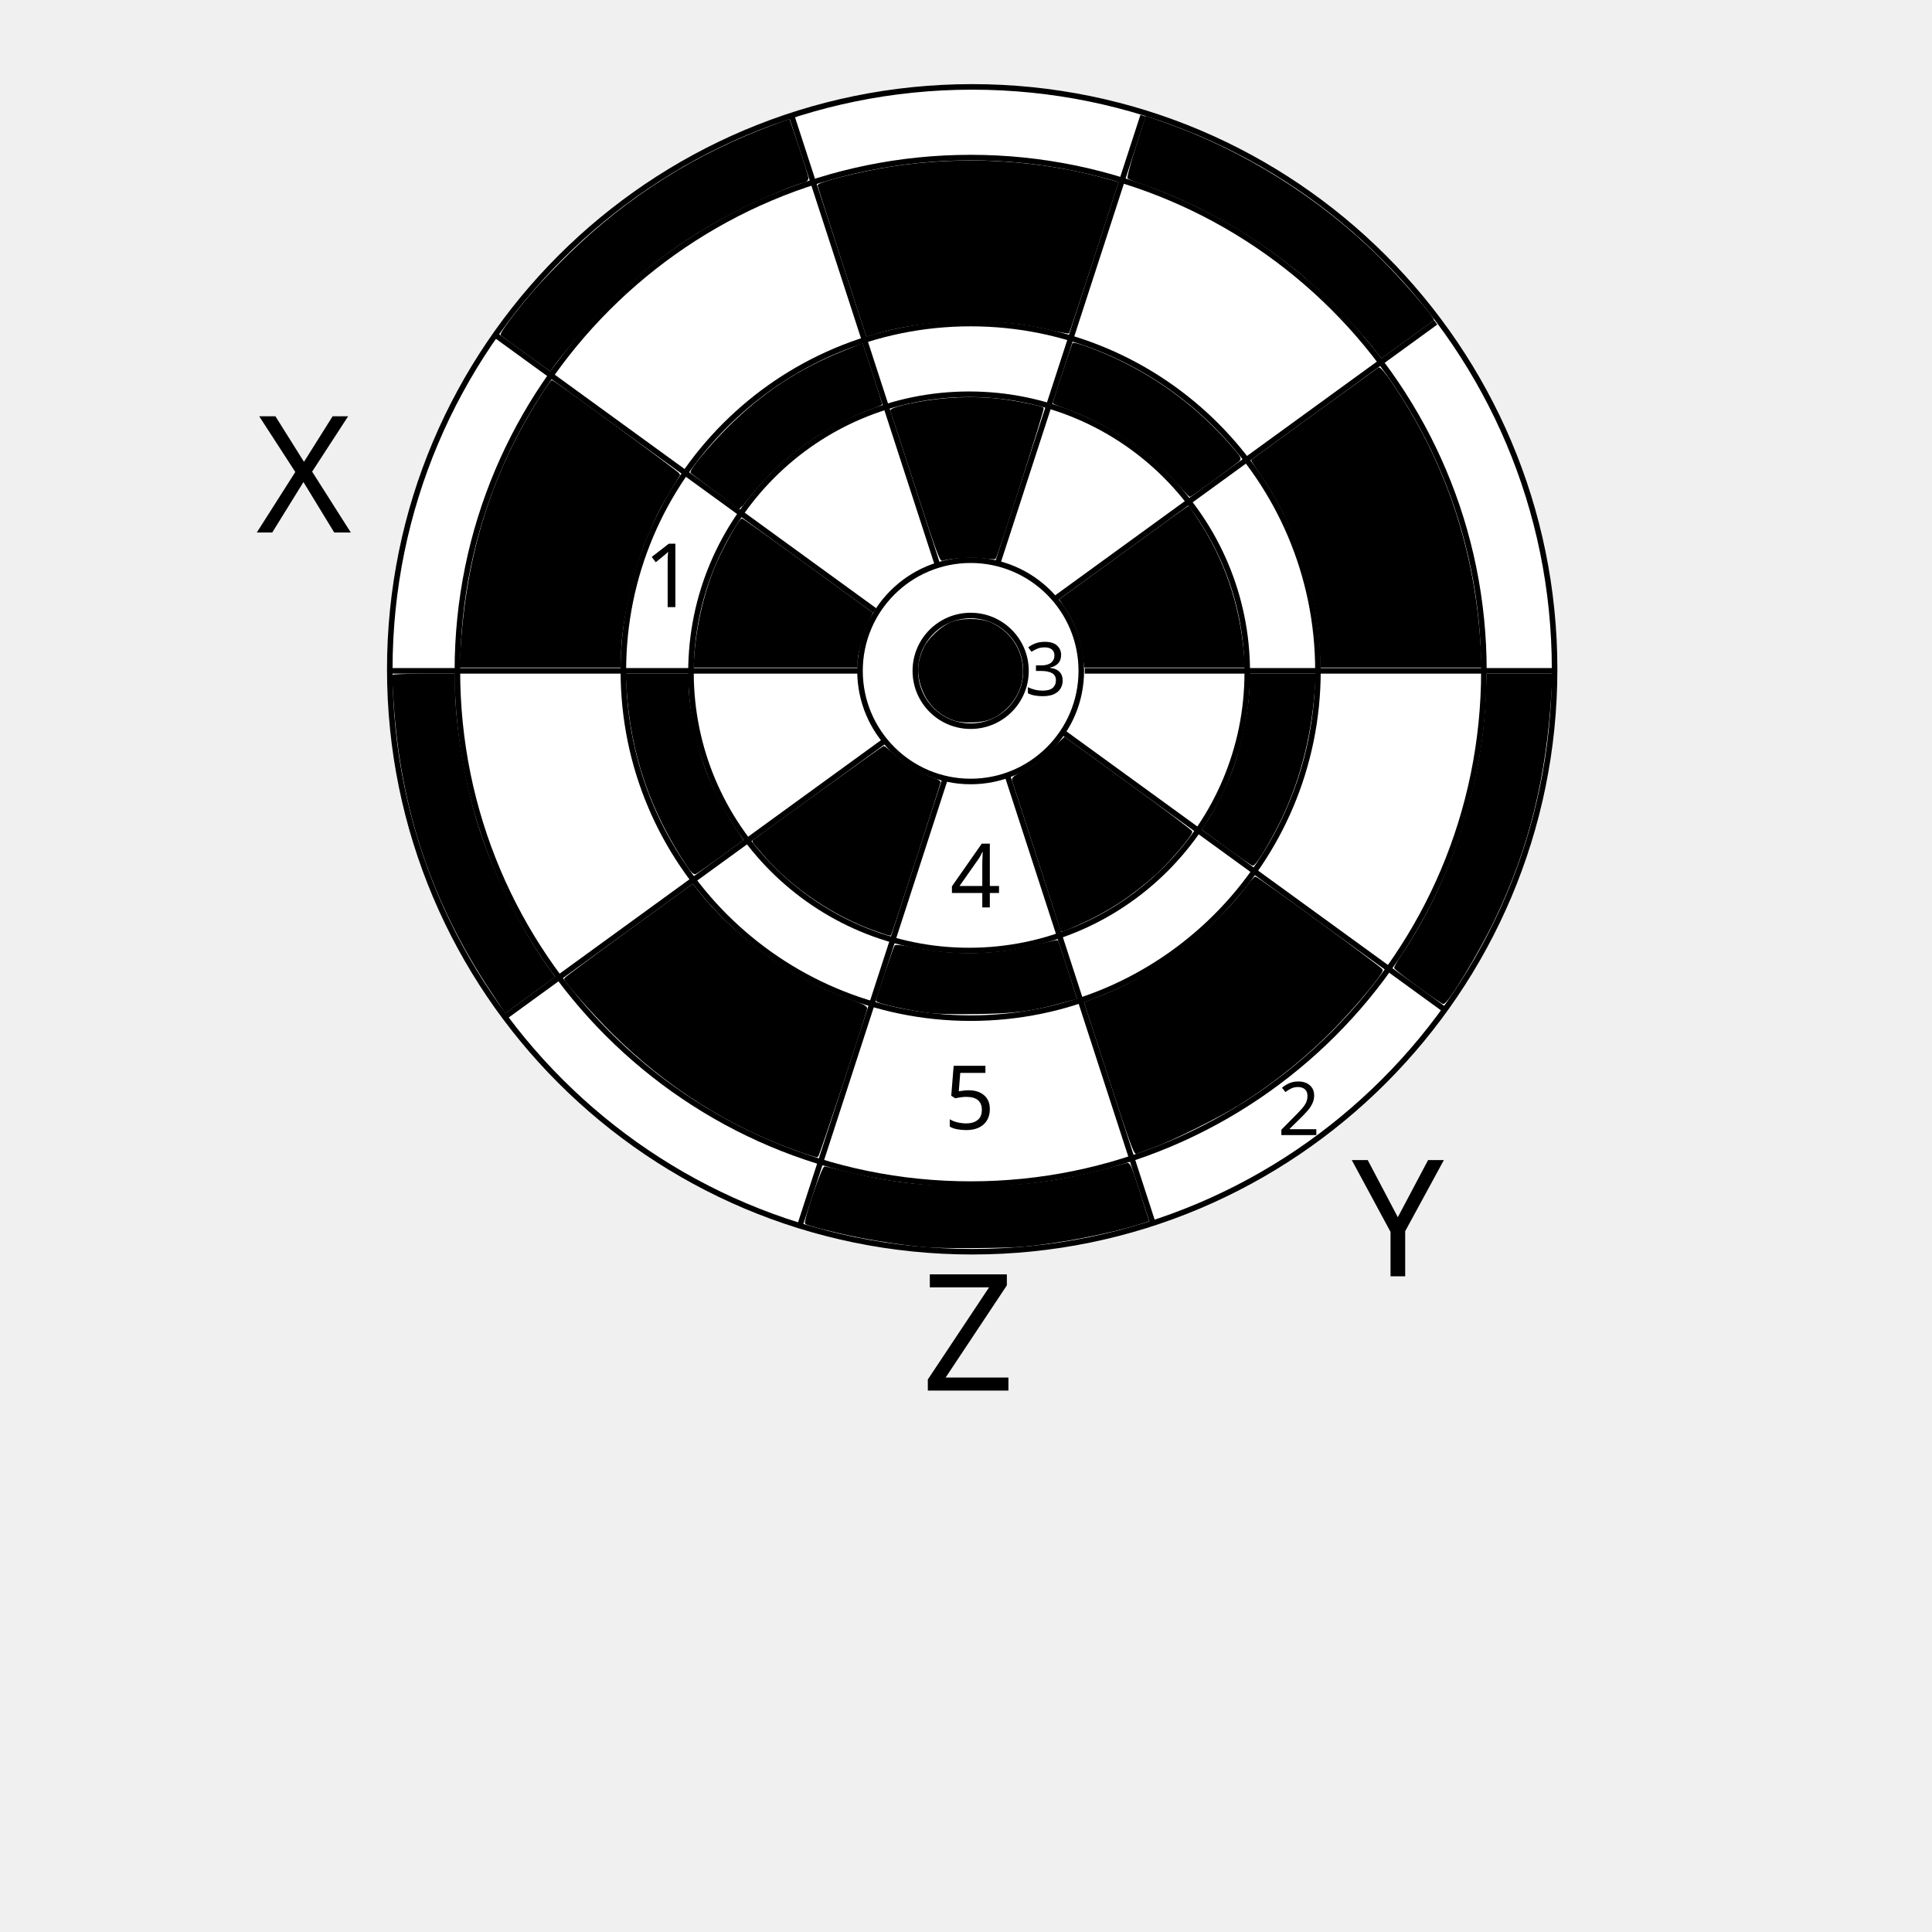
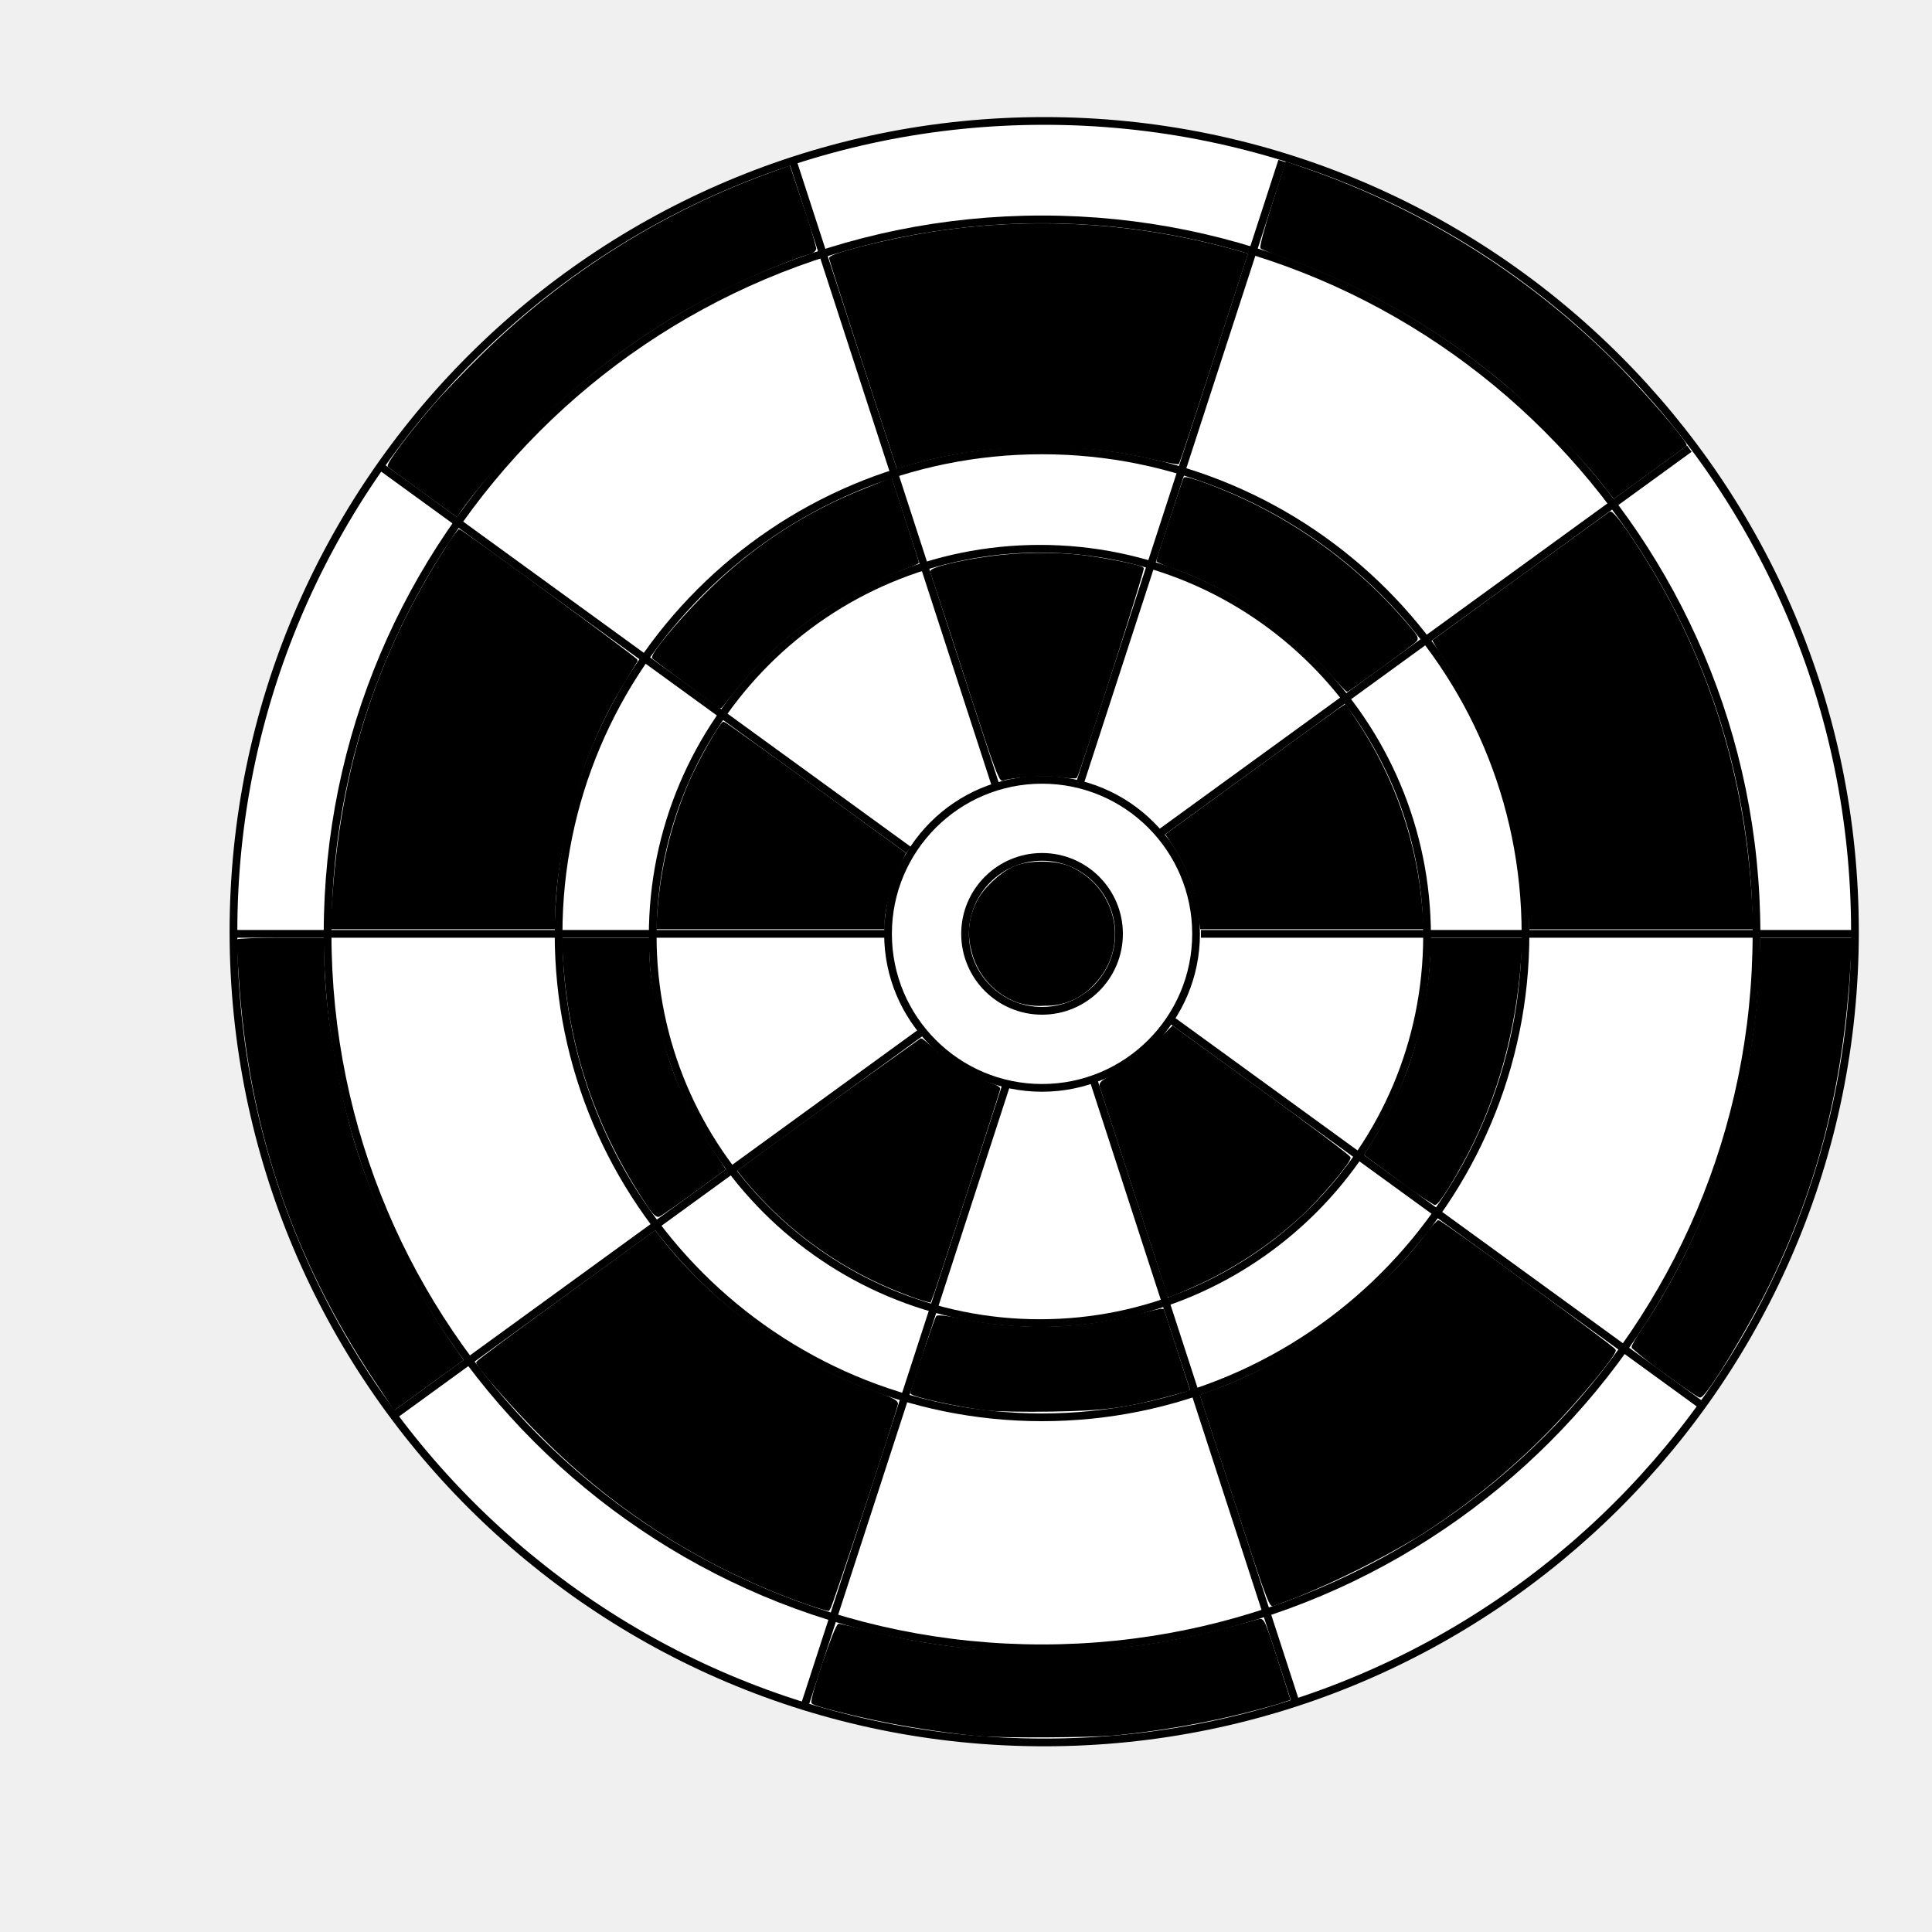
- <svg xmlns="http://www.w3.org/2000/svg" fill="none" stroke-linecap="square" stroke-miterlimit="10" viewBox="0 0 348 348">
-   <ellipse cx="152.604" cy="110.632" rx="99.82" ry="100.211" />
-   <circle cx="175.115" cy="120.559" r="104.906" fill="#fff" stroke="#000" />
-   <circle cx="174.838" cy="120.836" r="92.45" fill="#fff" stroke="#000" />
-   <circle cx="174.838" cy="120.836" r="62.556" fill="#fff" stroke="#000" />
-   <circle cx="174.562" cy="121.113" r="50.1" fill="#fff" stroke="#000" />
-   <circle cx="174.838" cy="120.836" r="19.929" fill="#fff" stroke="#000" />
-   <circle cx="174.838" cy="120.836" r="9.965" fill="#fff" stroke="#000" />
-   <path fill="#000" stroke="#000" d="M154.632 120.836H70.07zM279.952 120.836h-84.561zM258.591 58.062l-68.412 49.705zM159.497 133.351l-68.411 49.705zM170.189 140.413l-26.131 80.423zM205.896 20.836l-26.131 80.423zM181.425 139.582l26.131 80.423zM142.674 21.113l26.13 80.423zM191.768 132.12l68.411 49.704zM89.148 60.277l68.412 49.704z" />
-   <path fill="#000" stroke="#000" stroke-width=".277" d="M151.775 47.05c-2.4-7.396-4.361-13.53-4.36-13.632.008-.49 7.626-2.4 12.9-3.234 13.207-2.089 27.058-1.279 39.586 2.315l1.414.405-4.376 13.461c-2.407 7.404-4.422 13.508-4.479 13.564-.056.056-1.463-.207-3.127-.584-5.21-1.182-8.974-1.586-14.65-1.575-6.46.012-12.165.786-17.3 2.347l-1.246.378zM165.968 90.715c-4.32-13.29-5.32-16.352-5.458-16.73-.153-.42 3.727-1.366 7.767-1.896 3.758-.492 8.107-.543 11.665-.136 2.868.327 7.638 1.28 7.92 1.582.17.182-8.29 26.685-8.625 27.02-.075.075-1.068.017-2.207-.13-1.92-.246-6.144.024-7.297.466-.32.123-1.118-2.035-3.765-10.176zM237.841 116.85c-.59-10.953-4.663-22.815-10.893-31.716-.835-1.193-1.477-2.203-1.426-2.244.285-.234 22.582-16.411 22.83-16.564.175-.108 1.103.99 2.233 2.645 9.642 14.108 15.02 30.162 15.994 47.741l.188 3.39H238.016zM195.112 117.82c-.395-2.867-1.457-5.746-2.966-8.045l-1.17-1.78 10.79-7.855c5.935-4.32 11.135-8.08 11.557-8.355l.766-.5 1.41 2.09c4.843 7.177 7.726 15.569 8.444 24.583l.171 2.145H195.427zM199.846 194.224l-4.427-13.64 2.08-.765c9.778-3.591 20.84-11.762 27.016-19.956.756-1.004 1.475-1.828 1.597-1.832.388-.012 22.75 16.326 22.827 16.678.117.538-4.438 6.063-8.226 9.976-5.265 5.439-10.977 10.072-17.452 14.155-3.543 2.235-11.92 6.409-15.5 7.725a418.33 418.33 0 0 0-3.06 1.133c-.351.136-1.226-2.29-4.855-13.474zM191.152 167.575c0-.075-1.913-6.023-4.252-13.217a8575.091 8575.091 0 0 1-4.44-13.683c-.168-.533.072-.738 2.106-1.791 1.711-.887 2.918-1.802 4.736-3.592l2.44-2.403 11.4 8.275c6.27 4.55 11.435 8.437 11.478 8.635.112.514-4.026 5.388-6.395 7.533-4.276 3.873-8.706 6.779-13.808 9.057-2.989 1.334-3.265 1.435-3.265 1.186zM144.302 207.434c-12.67-4.418-24.14-11.652-34.008-21.45-3.562-3.536-8.547-9.187-8.547-9.688 0-.099 5.177-3.945 11.505-8.548l11.505-8.368.605.775c6.777 8.698 17.226 16.22 27.786 20 2.323.831 2.97 1.173 2.903 1.531-.241 1.292-8.604 26.565-8.809 26.623-.131.037-1.454-.357-2.94-.875zM157.712 167.565c-7.573-2.71-14.899-7.662-20.026-13.537-1.187-1.36-2.13-2.495-2.095-2.521 4.746-3.514 23.469-17.01 23.597-17.01.103 0 .99.736 1.973 1.637 1.731 1.586 4.958 3.481 7.086 4.163.571.182 1.038.454 1.038.603 0 .284-8.786 27.39-8.919 27.516-.042.04-1.237-.343-2.654-.85zM83.066 117.266c1.043-17.672 5.696-32.322 14.724-46.364.808-1.256 1.539-2.284 1.624-2.284.324 0 23.079 16.684 22.98 16.85-.056.095-.802 1.331-1.657 2.746-1.932 3.197-2.537 4.388-4.176 8.223-2.75 6.43-4.85 16.018-4.85 22.132v1.534H82.9zM125.184 118.234c.372-5.69 1.876-11.95 4.067-16.93 1.313-2.982 4.019-7.774 4.39-7.774.12 0 5.441 3.8 11.823 8.444l11.605 8.443-.919 2.006c-.943 2.058-1.812 5.335-1.812 6.835v.845h-29.277zM128.935 88.427c-2.325-1.717-4.305-3.2-4.4-3.295-.326-.325 3.08-4.464 6.55-7.962 6.159-6.207 12.715-10.55 20.898-13.842l3.32-1.336 1.725 5.32c.95 2.926 1.729 5.383 1.733 5.46.004.076-.835.43-1.862.785-2.624.908-7.533 3.407-10.295 5.241-4.514 2.997-8.648 6.808-11.964 11.028-.764.971-1.409 1.757-1.433 1.745a865.778 865.778 0 0 1-4.272-3.144zM94.824 63.623c-2.358-1.706-4.386-3.19-4.506-3.299-.248-.224 2.736-4.219 5.901-7.898 1.179-1.37 3.995-4.304 6.257-6.52 10.694-10.469 23.045-18.229 37.381-23.485l2.265-.83 1.68 5.037c.923 2.771 1.679 5.243 1.679 5.492 0 .266-.317.533-.762.644-1.606.4-6.735 2.516-10.449 4.313-9.824 4.752-18.154 10.782-26.034 18.847-3.134 3.207-7.382 8.17-8.707 10.17l-.418.632zM247.395 62.52c-3.306-4.2-9.603-10.51-14.108-14.134-8.164-6.568-17.968-12.05-27.237-15.229-1.42-.486-2.685-.976-2.812-1.087-.128-.112.545-2.636 1.495-5.608l1.727-5.405 2.795.969c14.468 5.015 28.269 13.635 39.194 24.48 3.883 3.855 9.984 10.897 9.653 11.142l-4.678 3.397-4.575 3.322zM212.195 87.133c-5.529-6.093-12.962-11.107-20.282-13.68-1.18-.415-2.145-.813-2.145-.886 0-.184 3.364-10.41 3.503-10.65.174-.298 4.565 1.32 7.984 2.943 7.712 3.659 14.562 8.852 20.266 15.363 1.947 2.222 2.02 2.354 1.545 2.795-.54.503-8.591 6.36-8.742 6.36-.05 0-1.008-1.01-2.129-2.245zM220.996 152.586l-4.34-3.183 1.082-1.674c1.376-2.129 3.581-6.672 4.542-9.358 1.63-4.552 2.903-11.114 2.913-15.016l.005-1.868H236.883l-.183 2.56c-.658 9.251-2.998 17.785-6.933 25.29-1.935 3.69-3.71 6.477-4.11 6.453-.176-.011-2.274-1.453-4.66-3.204zM255.508 177.652c-2.284-1.674-4.192-3.156-4.24-3.294-.048-.138.526-1.16 1.276-2.272 8.908-13.211 14.525-30.403 15.197-46.516l.17-4.083h11.6l-.185 3.114c-.921 15.523-4.097 28.263-10.23 41.046-2.868 5.979-8.388 15.092-9.123 15.062-.172-.007-2.182-1.383-4.465-3.057zM167.07 224.543c-3.084-.229-8.509-1.009-12.317-1.771-4.328-.866-9.27-2.115-9.606-2.428-.333-.31 2.997-10.149 3.419-10.102.206.023 1.932.429 3.835.903 7.765 1.934 13.79 2.644 22.42 2.644 10.167 0 17.36-1.063 28.11-4.153.521-.15.705.264 2.23 5.044l1.662 5.208-1.538.485c-5.538 1.746-14.82 3.529-21.191 4.071-3.031.258-14.023.322-17.023.1zM167.624 182.367c-3.773-.466-9.687-1.772-9.687-2.14 0-.381 3.116-9.612 3.32-9.837.115-.125 1.438.028 2.942.34 7.717 1.603 15.217 1.436 22.923-.51 1.817-.46 3.324-.807 3.348-.772.024.035.79 2.386 1.703 5.226l1.659 5.162-2.786.749c-5.485 1.473-8.168 1.82-14.98 1.933-3.5.058-7.3-.01-8.442-.151zM123.981 156.15c-6.764-10.085-10.3-20.458-10.993-32.241l-.143-2.422h11.045v1.508c0 4.225 1.565 11.921 3.323 16.348 1.24 3.121 3.371 7.235 5.036 9.724l1.49 2.225-4.055 2.945c-2.23 1.62-4.228 3.007-4.44 3.083-.237.086-.722-.364-1.263-1.17zM88.532 178.547c-10.64-16.003-16.284-32.838-17.506-52.216-.153-2.436-.28-4.522-.28-4.637 0-.114 2.49-.207 5.535-.207h5.536l.003 2.007c.01 6.793 1.667 16.957 4.043 24.8 2.515 8.3 7.475 18.485 12.416 25.496l1.531 2.173-1.454 1.043c-.8.573-2.772 2.005-4.383 3.18l-2.93 2.138-2.51-3.777zM171.778 129.62c-3.057-1.104-5.17-3.508-5.986-6.817-.524-2.122-.311-3.893.733-6.114.73-1.555 2.9-3.623 4.638-4.423 1.862-.856 5.469-.85 7.348.014 6.047 2.779 7.524 10.464 2.9 15.088-1.82 1.819-3.517 2.54-6.175 2.628-1.506.049-2.612-.072-3.458-.377z" />
-   <text x="34.323" y="145.384" fill="#000" font-family="sans-serif" font-size="40" font-weight="400" letter-spacing="0" style="line-height:1.25" word-spacing="0" />
-   <text x="46.127" y="95.924" fill="#000" font-family="sans-serif" font-size="29.333" font-weight="400" letter-spacing="0" style="line-height:1.25" word-spacing="0">
-     <tspan x="46.127" y="95.924">X</tspan>
-   </text>
-   <text x="243.484" y="229.894" fill="#000" font-family="sans-serif" font-size="29.333" font-weight="400" letter-spacing="0" style="line-height:1.25" word-spacing="0">
-     <tspan x="243.484" y="229.894">Y</tspan>
-   </text>
-   <text x="115.966" y="109.351" fill="#000" font-family="sans-serif" font-size="16" font-weight="400" letter-spacing="0" style="line-height:1.25" word-spacing="0">
-     <tspan x="115.966" y="109.351">1</tspan>
-   </text>
-   <text x="230.163" y="204.457" fill="#000" font-family="sans-serif" font-size="13.333" font-weight="400" letter-spacing="0" style="line-height:1.25" word-spacing="0">
-     <tspan x="230.163" y="204.457">2</tspan>
-   </text>
-   <text x="184.555" y="125.261" fill="#000" font-family="sans-serif" font-size="13.333" font-weight="400" letter-spacing="0" style="line-height:1.25" word-spacing="0">
-     <tspan x="184.555" y="125.261">3</tspan>
-   </text>
-   <text x="171.12" y="163.445" fill="#000" font-family="sans-serif" font-size="16" font-weight="400" letter-spacing="0" style="line-height:1.25" word-spacing="0">
-     <tspan x="171.12" y="163.445">4</tspan>
-   </text>
-   <text x="170.059" y="203.397" fill="#000" font-family="sans-serif" font-size="16" font-weight="400" letter-spacing="0" style="line-height:1.25" word-spacing="0">
-     <tspan x="170.059" y="203.397">5</tspan>
-   </text>
-   <text x="166.015" y="250.476" fill="#000" font-family="sans-serif" font-size="29.333" font-weight="400" letter-spacing="0" style="line-height:1.25" word-spacing="0">
-     <tspan x="166.015" y="250.476">Z</tspan>
-   </text>
+ <svg xmlns="http://www.w3.org/2000/svg" fill="none" stroke-linecap="square" stroke-miterlimit="10" viewBox="40 0 250 250">
+   <ellipse cx="152.6" cy="110.63" rx="99.82" ry="100.21" />
+   <circle cx="175.12" cy="120.56" r="104.91" fill="#fff" stroke="#000" />
+   <circle cx="174.84" cy="120.84" r="92.45" fill="#fff" stroke="#000" />
+   <circle cx="174.84" cy="120.84" r="62.56" fill="#fff" stroke="#000" />
+   <circle cx="174.56" cy="121.11" r="50.1" fill="#fff" stroke="#000" />
+   <circle cx="174.84" cy="120.84" r="19.93" fill="#fff" stroke="#000" />
+   <circle cx="174.84" cy="120.84" r="9.96" fill="#fff" stroke="#000" />
+   <path fill="#000" stroke="#000" d="M154.63 120.84H70.07zm125.32 0H195.4zM258.6 58.06l-68.41 49.7zm-99.1 75.3-68.4 49.7zm10.7 7.05-26.13 80.43zm35.7-119.57-26.13 80.42zm-24.46 118.74L207.56 220zM142.67 21.11l26.13 80.43zm49.1 111.01 68.4 49.7zM89.15 60.28l68.41 49.7z" />
+   <path fill="#000" stroke="#000" stroke-width=".28" d="M151.78 47.05c-2.4-7.4-4.37-13.53-4.36-13.63 0-.5 7.62-2.4 12.9-3.24a92.81 92.81 0 0 1 39.58 2.32l1.42.4-4.38 13.46c-2.4 7.4-4.42 13.51-4.48 13.57-.06.05-1.46-.2-3.13-.59a58.77 58.77 0 0 0-14.65-1.57 59.5 59.5 0 0 0-17.3 2.35l-1.24.37zm14.19 43.67a2375.57 2375.57 0 0 0-5.46-16.73c-.15-.42 3.73-1.37 7.77-1.9 3.75-.5 8.1-.54 11.66-.14 2.87.33 7.64 1.28 7.92 1.59.17.18-8.29 26.68-8.62 27.01-.08.08-1.07.02-2.21-.13-1.92-.24-6.14.03-7.3.47-.32.12-1.12-2.03-3.76-10.18zm71.87 26.13a63.6 63.6 0 0 0-10.9-31.72 15.36 15.36 0 0 1-1.42-2.24c.29-.23 22.58-16.41 22.83-16.56.18-.11 1.1.99 2.24 2.64 9.64 14.1 15.02 30.16 15.99 47.74l.19 3.4h-28.75zm-42.73.97a19.97 19.97 0 0 0-2.96-8.04l-1.17-1.79 10.79-7.85c5.93-4.32 11.13-8.08 11.55-8.36l.77-.5 1.4 2.1a50.9 50.9 0 0 1 8.45 24.58l.17 2.14h-28.68zm4.74 76.4-4.43-13.64 2.08-.76c9.78-3.6 20.84-11.76 27.02-19.96a9.6 9.6 0 0 1 1.6-1.83c.38-.01 22.74 16.33 22.82 16.68.12.54-4.44 6.06-8.23 9.98a93.06 93.06 0 0 1-17.45 14.15 119.28 119.28 0 0 1-15.5 7.73 418.33 418.33 0 0 0-3.06 1.13c-.35.13-1.22-2.3-4.85-13.48zm-8.7-26.65c0-.07-1.91-6.02-4.25-13.21a8575.1 8575.1 0 0 1-4.44-13.69c-.17-.53.07-.73 2.1-1.79a18 18 0 0 0 4.74-3.59l2.44-2.4 11.4 8.27c6.27 4.55 11.44 8.44 11.48 8.64.11.51-4.03 5.39-6.4 7.53a51.2 51.2 0 0 1-13.8 9.06c-3 1.33-3.27 1.43-3.27 1.18zm-46.85 39.86a90.27 90.27 0 0 1-34-21.45c-3.57-3.53-8.55-9.18-8.55-9.68 0-.1 5.17-3.95 11.5-8.55l11.5-8.37.61.78c6.78 8.7 17.23 16.22 27.79 20 2.32.83 2.97 1.17 2.9 1.53-.24 1.29-8.6 26.56-8.8 26.62-.14.04-1.46-.36-2.95-.88zm13.41-39.87a49.53 49.53 0 0 1-22.12-16.05 1788.5 1788.5 0 0 1 23.6-17.01c.1 0 .99.73 1.97 1.63a23.14 23.14 0 0 0 7.09 4.17c.57.18 1.04.45 1.04.6 0 .28-8.8 27.39-8.92 27.52a21.5 21.5 0 0 1-2.66-.85zm-74.64-50.3c1.04-17.67 5.7-32.32 14.72-46.36a16.1 16.1 0 0 1 1.62-2.28c.33 0 23.08 16.68 22.98 16.85l-1.65 2.74a51.58 51.58 0 0 0-4.18 8.23c-2.75 6.43-4.85 16.02-4.85 22.13v1.53H82.9zm42.11.97a52.6 52.6 0 0 1 4.07-16.93c1.31-2.98 4.02-7.77 4.4-7.77.11 0 5.43 3.8 11.81 8.44l11.6 8.45-.91 2c-.94 2.06-1.81 5.34-1.81 6.84v.84h-29.28zm3.75-29.8c-2.32-1.72-4.3-3.2-4.4-3.3-.32-.32 3.08-4.46 6.55-7.96a59.7 59.7 0 0 1 20.9-13.84l3.32-1.34 1.73 5.32c.95 2.93 1.73 5.39 1.73 5.46 0 .08-.83.43-1.86.79a58.4 58.4 0 0 0-10.3 5.24 51.9 51.9 0 0 0-11.96 11.03c-.76.97-1.4 1.75-1.43 1.74a865.78 865.78 0 0 1-4.27-3.14zm-34.1-24.8c-2.36-1.71-4.4-3.2-4.51-3.3-.25-.23 2.73-4.23 5.9-7.9 1.18-1.37 4-4.3 6.26-6.52a103.47 103.47 0 0 1 37.38-23.49l2.26-.83 1.68 5.04a66.4 66.4 0 0 1 1.68 5.49c0 .27-.32.53-.76.64-1.6.4-6.74 2.52-10.45 4.32a90.76 90.76 0 0 0-26.03 18.84c-3.14 3.21-7.39 8.17-8.71 10.17l-.42.64zm152.57-1.11c-3.31-4.2-9.6-10.51-14.11-14.13a93.44 93.44 0 0 0-27.24-15.23 23.15 23.15 0 0 1-2.81-1.09c-.13-.11.54-2.64 1.5-5.6l1.72-5.41 2.8.97a105.63 105.63 0 0 1 39.19 24.48c3.88 3.85 9.98 10.9 9.65 11.14l-4.68 3.4-4.57 3.32zm-35.2 24.61c-5.53-6.09-12.97-11.1-20.29-13.68a11.31 11.31 0 0 1-2.14-.88c0-.19 3.36-10.41 3.5-10.65.17-.3 4.57 1.32 7.98 2.94a62.5 62.5 0 0 1 20.27 15.36c1.95 2.23 2.02 2.36 1.55 2.8-.54.5-8.6 6.36-8.75 6.36-.05 0-1-1.01-2.13-2.25zm8.8 65.46-4.34-3.19 1.08-1.67a58.58 58.58 0 0 0 4.54-9.36c1.63-4.55 2.9-11.11 2.91-15.01v-1.87h11.7l-.19 2.56c-.66 9.25-3 17.78-6.93 25.29-1.94 3.69-3.71 6.47-4.11 6.45a50.58 50.58 0 0 1-4.66-3.2zm34.5 25.06a51.89 51.89 0 0 1-4.23-3.3c-.05-.13.52-1.15 1.27-2.26 8.91-13.22 14.53-30.4 15.2-46.52l.17-4.08h11.6l-.18 3.11c-.92 15.52-4.1 28.26-10.23 41.05-2.87 5.98-8.4 15.09-9.13 15.06-.17 0-2.18-1.38-4.46-3.06zm-88.43 46.9c-3.08-.24-8.5-1.02-12.32-1.78-4.33-.86-9.27-2.11-9.6-2.43-.34-.3 3-10.14 3.42-10.1.2.03 1.93.43 3.83.9 7.77 1.94 13.8 2.65 22.42 2.65 10.17 0 17.36-1.06 28.11-4.15.52-.15.7.26 2.23 5.04l1.66 5.2-1.53.5a116.07 116.07 0 0 1-21.2 4.06c-3.03.26-14.02.33-17.02.1zm.55-42.18c-3.77-.47-9.68-1.78-9.68-2.14 0-.38 3.11-9.61 3.32-9.84.11-.12 1.43.03 2.94.34a50.05 50.05 0 0 0 22.92-.51c1.82-.46 3.33-.8 3.35-.77.02.03.79 2.38 1.7 5.22l1.66 5.17-2.78.75c-5.49 1.47-8.17 1.82-14.98 1.93-3.5.06-7.3-.01-8.45-.15zm-43.64-26.22c-6.76-10.09-10.3-20.46-11-32.24l-.14-2.42h11.05v1.5c0 4.23 1.56 11.93 3.32 16.35a59.92 59.92 0 0 0 5.04 9.73l1.49 2.22-4.06 2.95c-2.23 1.62-4.22 3-4.44 3.08-.23.09-.72-.36-1.26-1.17zm-35.45 22.4c-10.64-16-16.28-32.84-17.5-52.22a310 310 0 0 1-.28-4.64c0-.11 2.49-.2 5.53-.2h5.54v2c.01 6.8 1.67 16.96 4.04 24.8a98.15 98.15 0 0 0 12.42 25.5l1.53 2.17-1.45 1.05c-.8.57-2.78 2-4.39 3.18l-2.93 2.13-2.5-3.77zm83.25-48.93a9.33 9.33 0 0 1-5.99-6.82 8.46 8.46 0 0 1 .74-6.11c.73-1.56 2.9-3.62 4.63-4.42 1.87-.86 5.47-.85 7.35.01 6.05 2.78 7.53 10.46 2.9 15.09a8.17 8.17 0 0 1-6.17 2.63 9.44 9.44 0 0 1-3.46-.38z" />
</svg>
